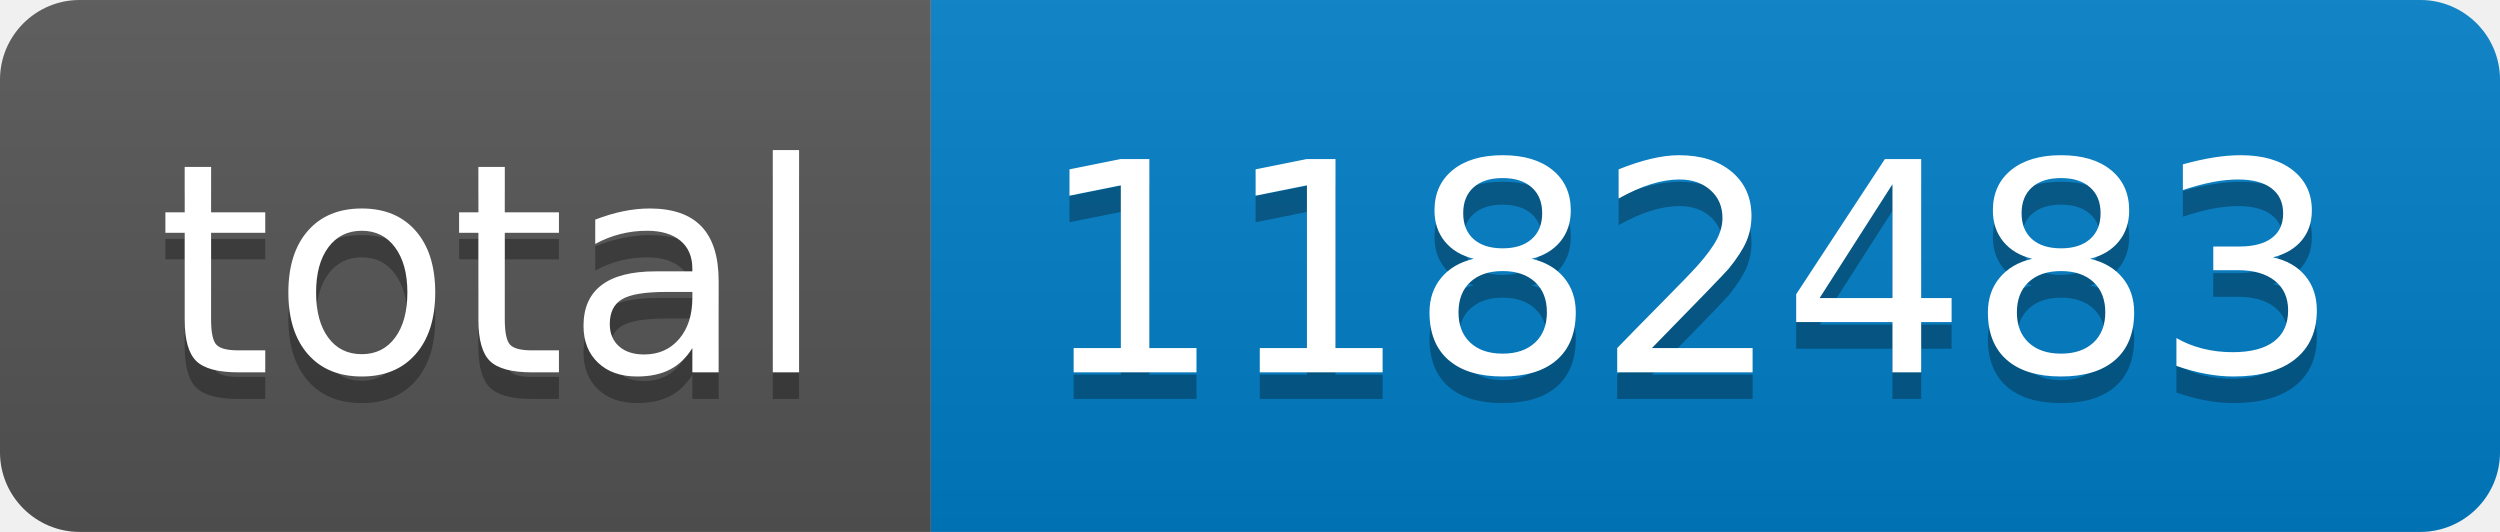
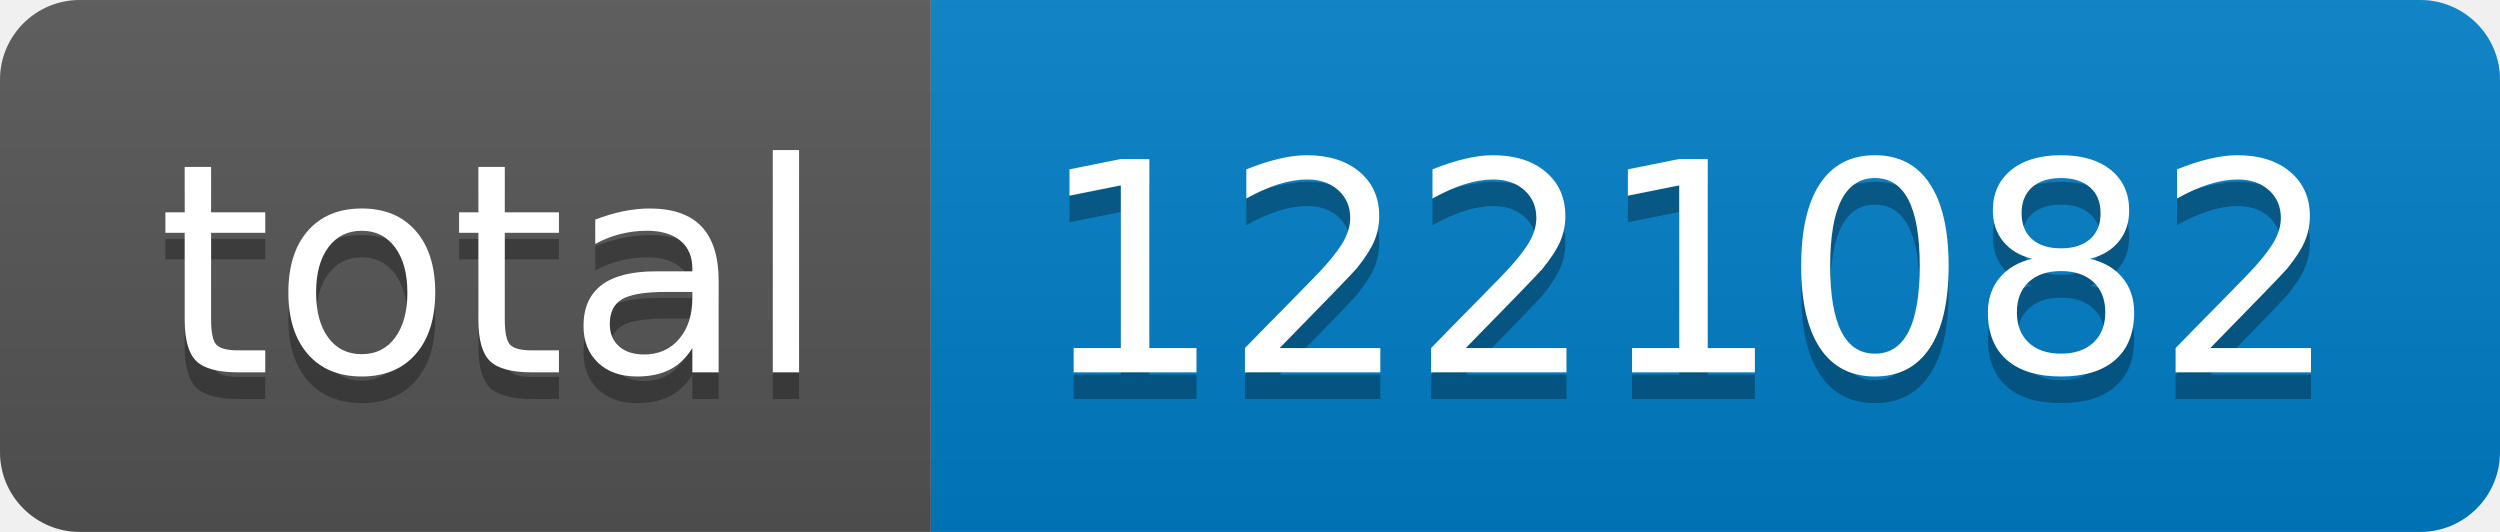
- <svg xmlns="http://www.w3.org/2000/svg" width="94" height="20" role="img" aria-label="total: 1182483">
+ <svg xmlns="http://www.w3.org/2000/svg" width="94" height="20" role="img" aria-label="total: 1221082">
  <linearGradient id="s" x2="0" y2="100%">
    <stop offset="0" stop-color="#bbb" stop-opacity=".1" />
    <stop offset="1" stop-opacity=".1" />
  </linearGradient>
  <clipPath id="r">
    <rect width="94" height="20" rx="3" fill="#fff" />
  </clipPath>
  <g clip-path="url(#r)">
    <rect width="35" height="20" fill="#555" />
    <rect x="35" width="59" height="20" fill="#007ec6" />
    <rect width="94" height="20" fill="url(#s)" />
  </g>
  <g fill="#fff" text-anchor="middle" font-family="Verdana,Geneva,DejaVu Sans,sans-serif" text-rendering="geometricPrecision" font-size="110">
    <text aria-hidden="true" x="185" y="150" fill="#010101" fill-opacity=".3" transform="scale(.1)" textLength="250">total</text>
    <text x="185" y="140" transform="scale(.1)" fill="#fff" textLength="250">total</text>
-     <text aria-hidden="true" x="635" y="150" fill="#010101" fill-opacity=".3" transform="scale(.1)" textLength="490">1182483</text>
-     <text x="635" y="140" transform="scale(.1)" fill="#fff" textLength="490">1182483</text>
+     <text aria-hidden="true" x="635" y="150" fill="#010101" fill-opacity=".3" transform="scale(.1)" textLength="490">1221082</text>
+     <text x="635" y="140" transform="scale(.1)" fill="#fff" textLength="490">1221082</text>
  </g>
</svg>
